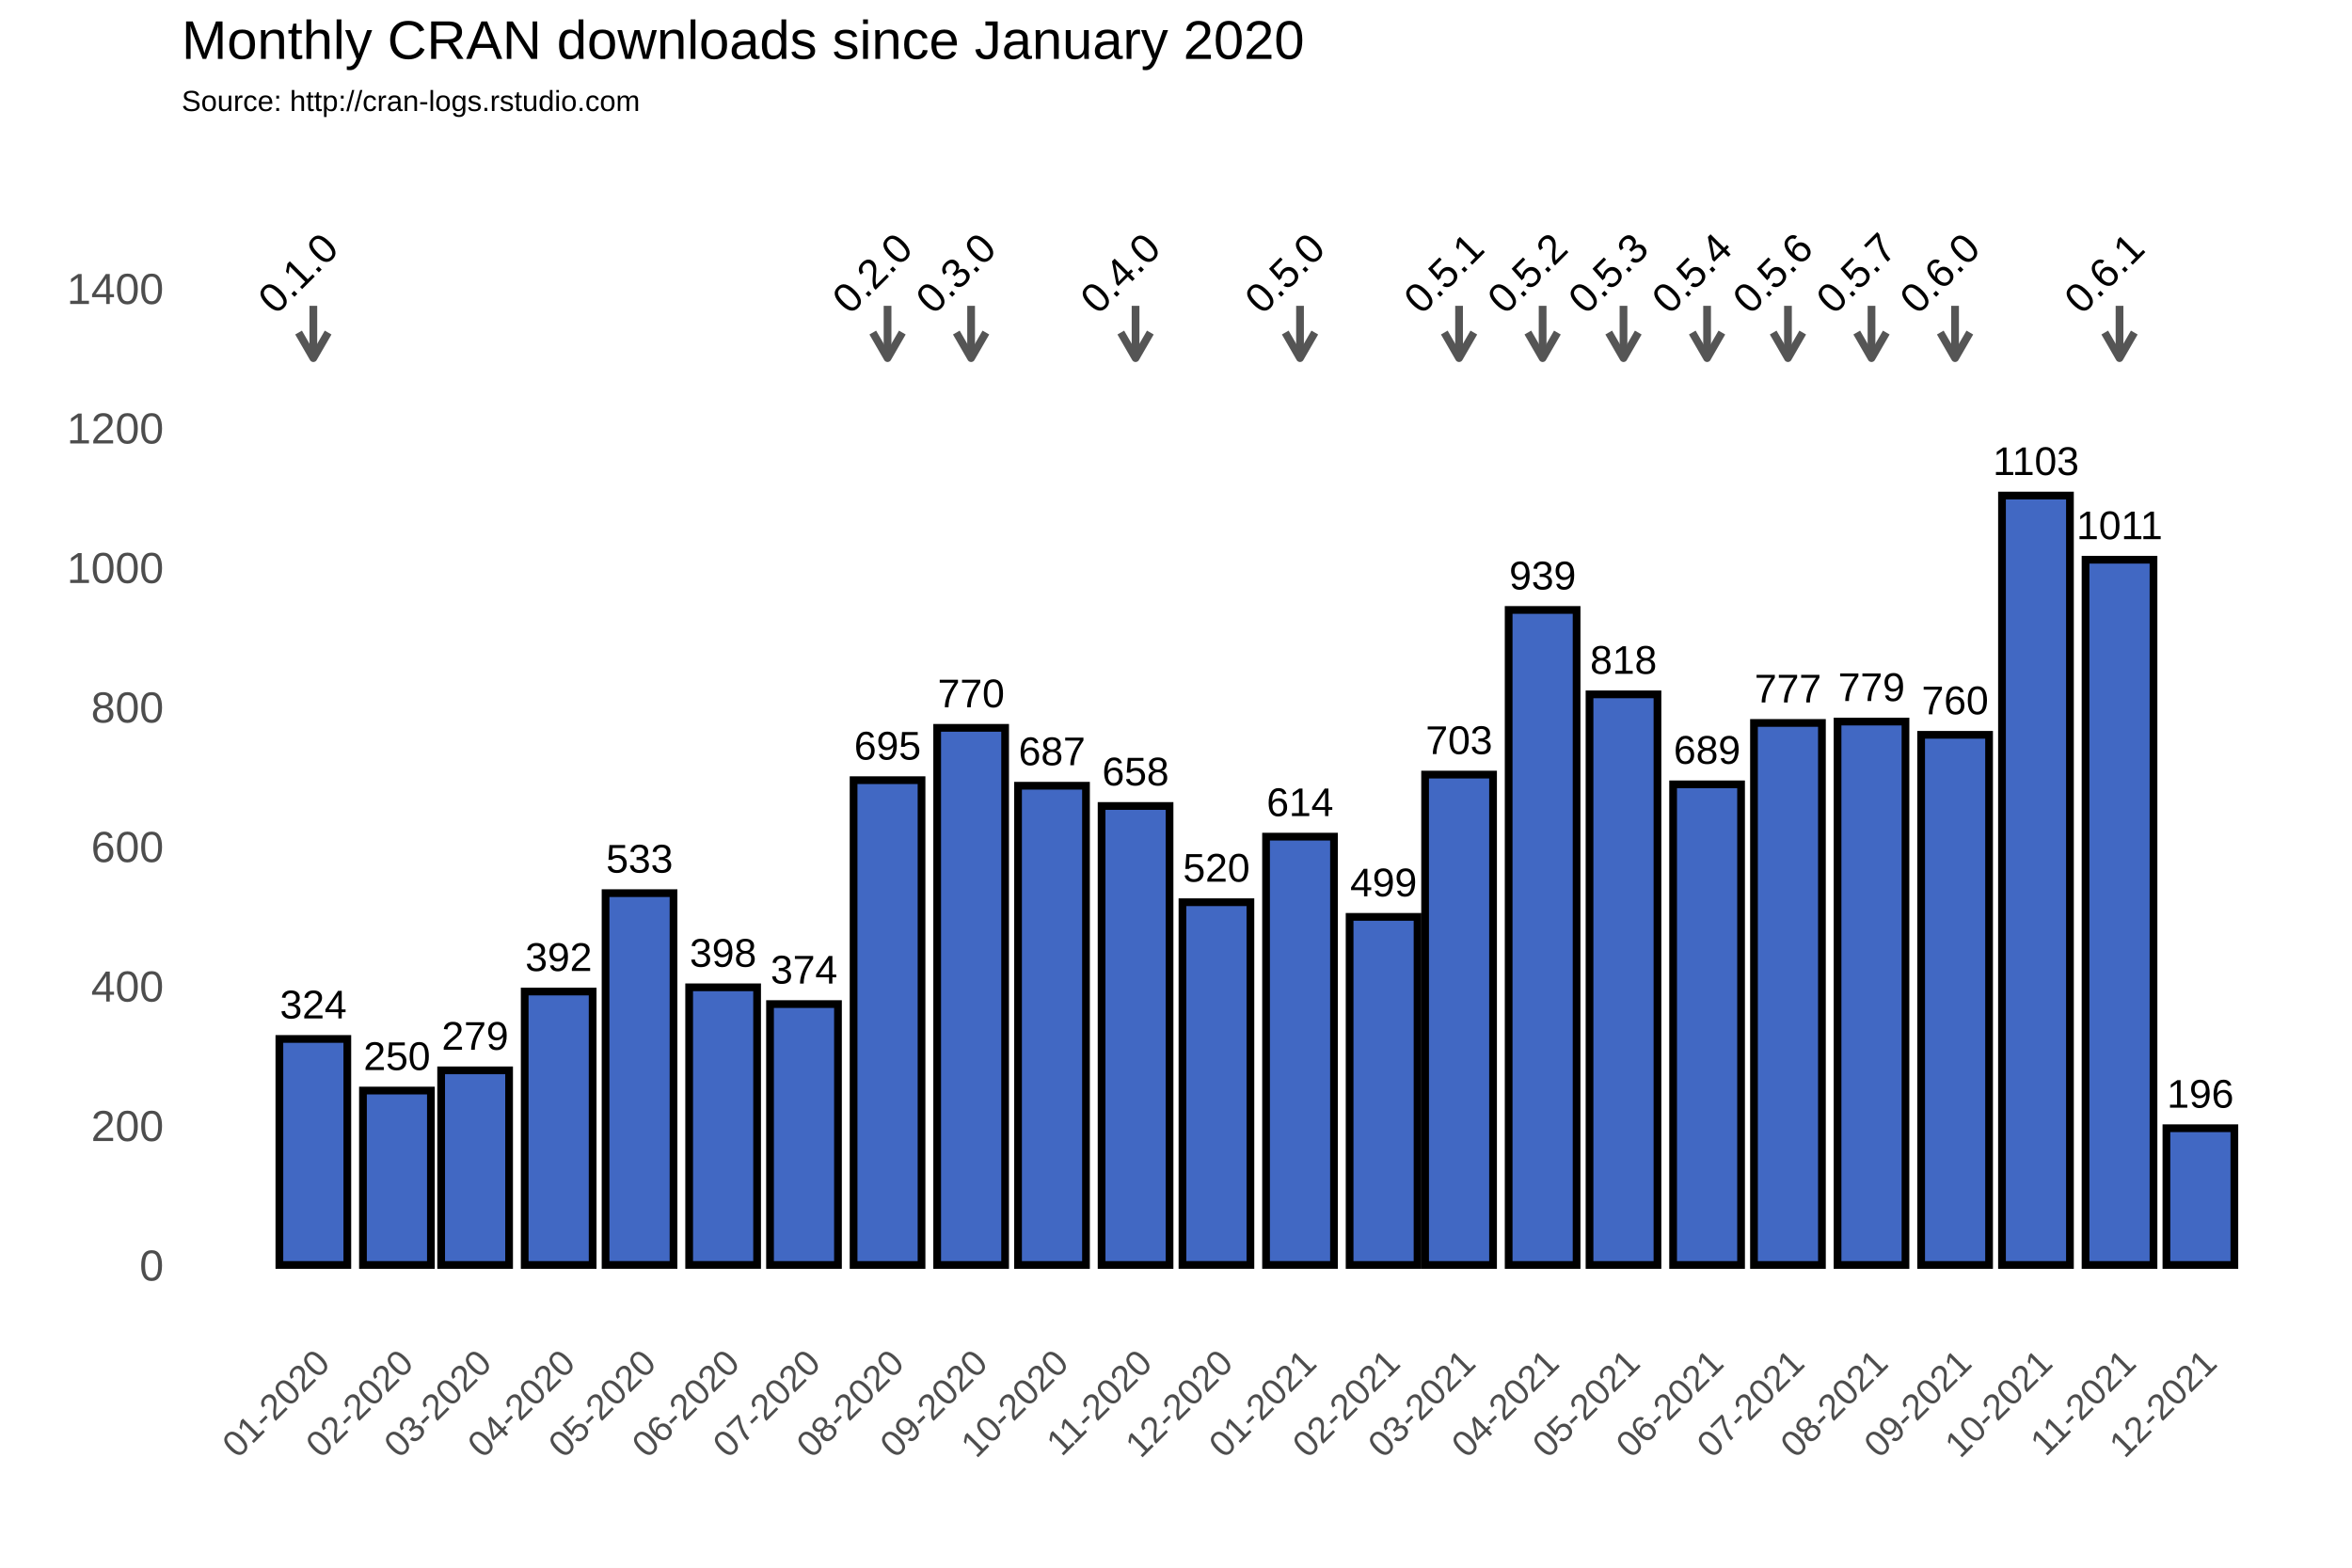
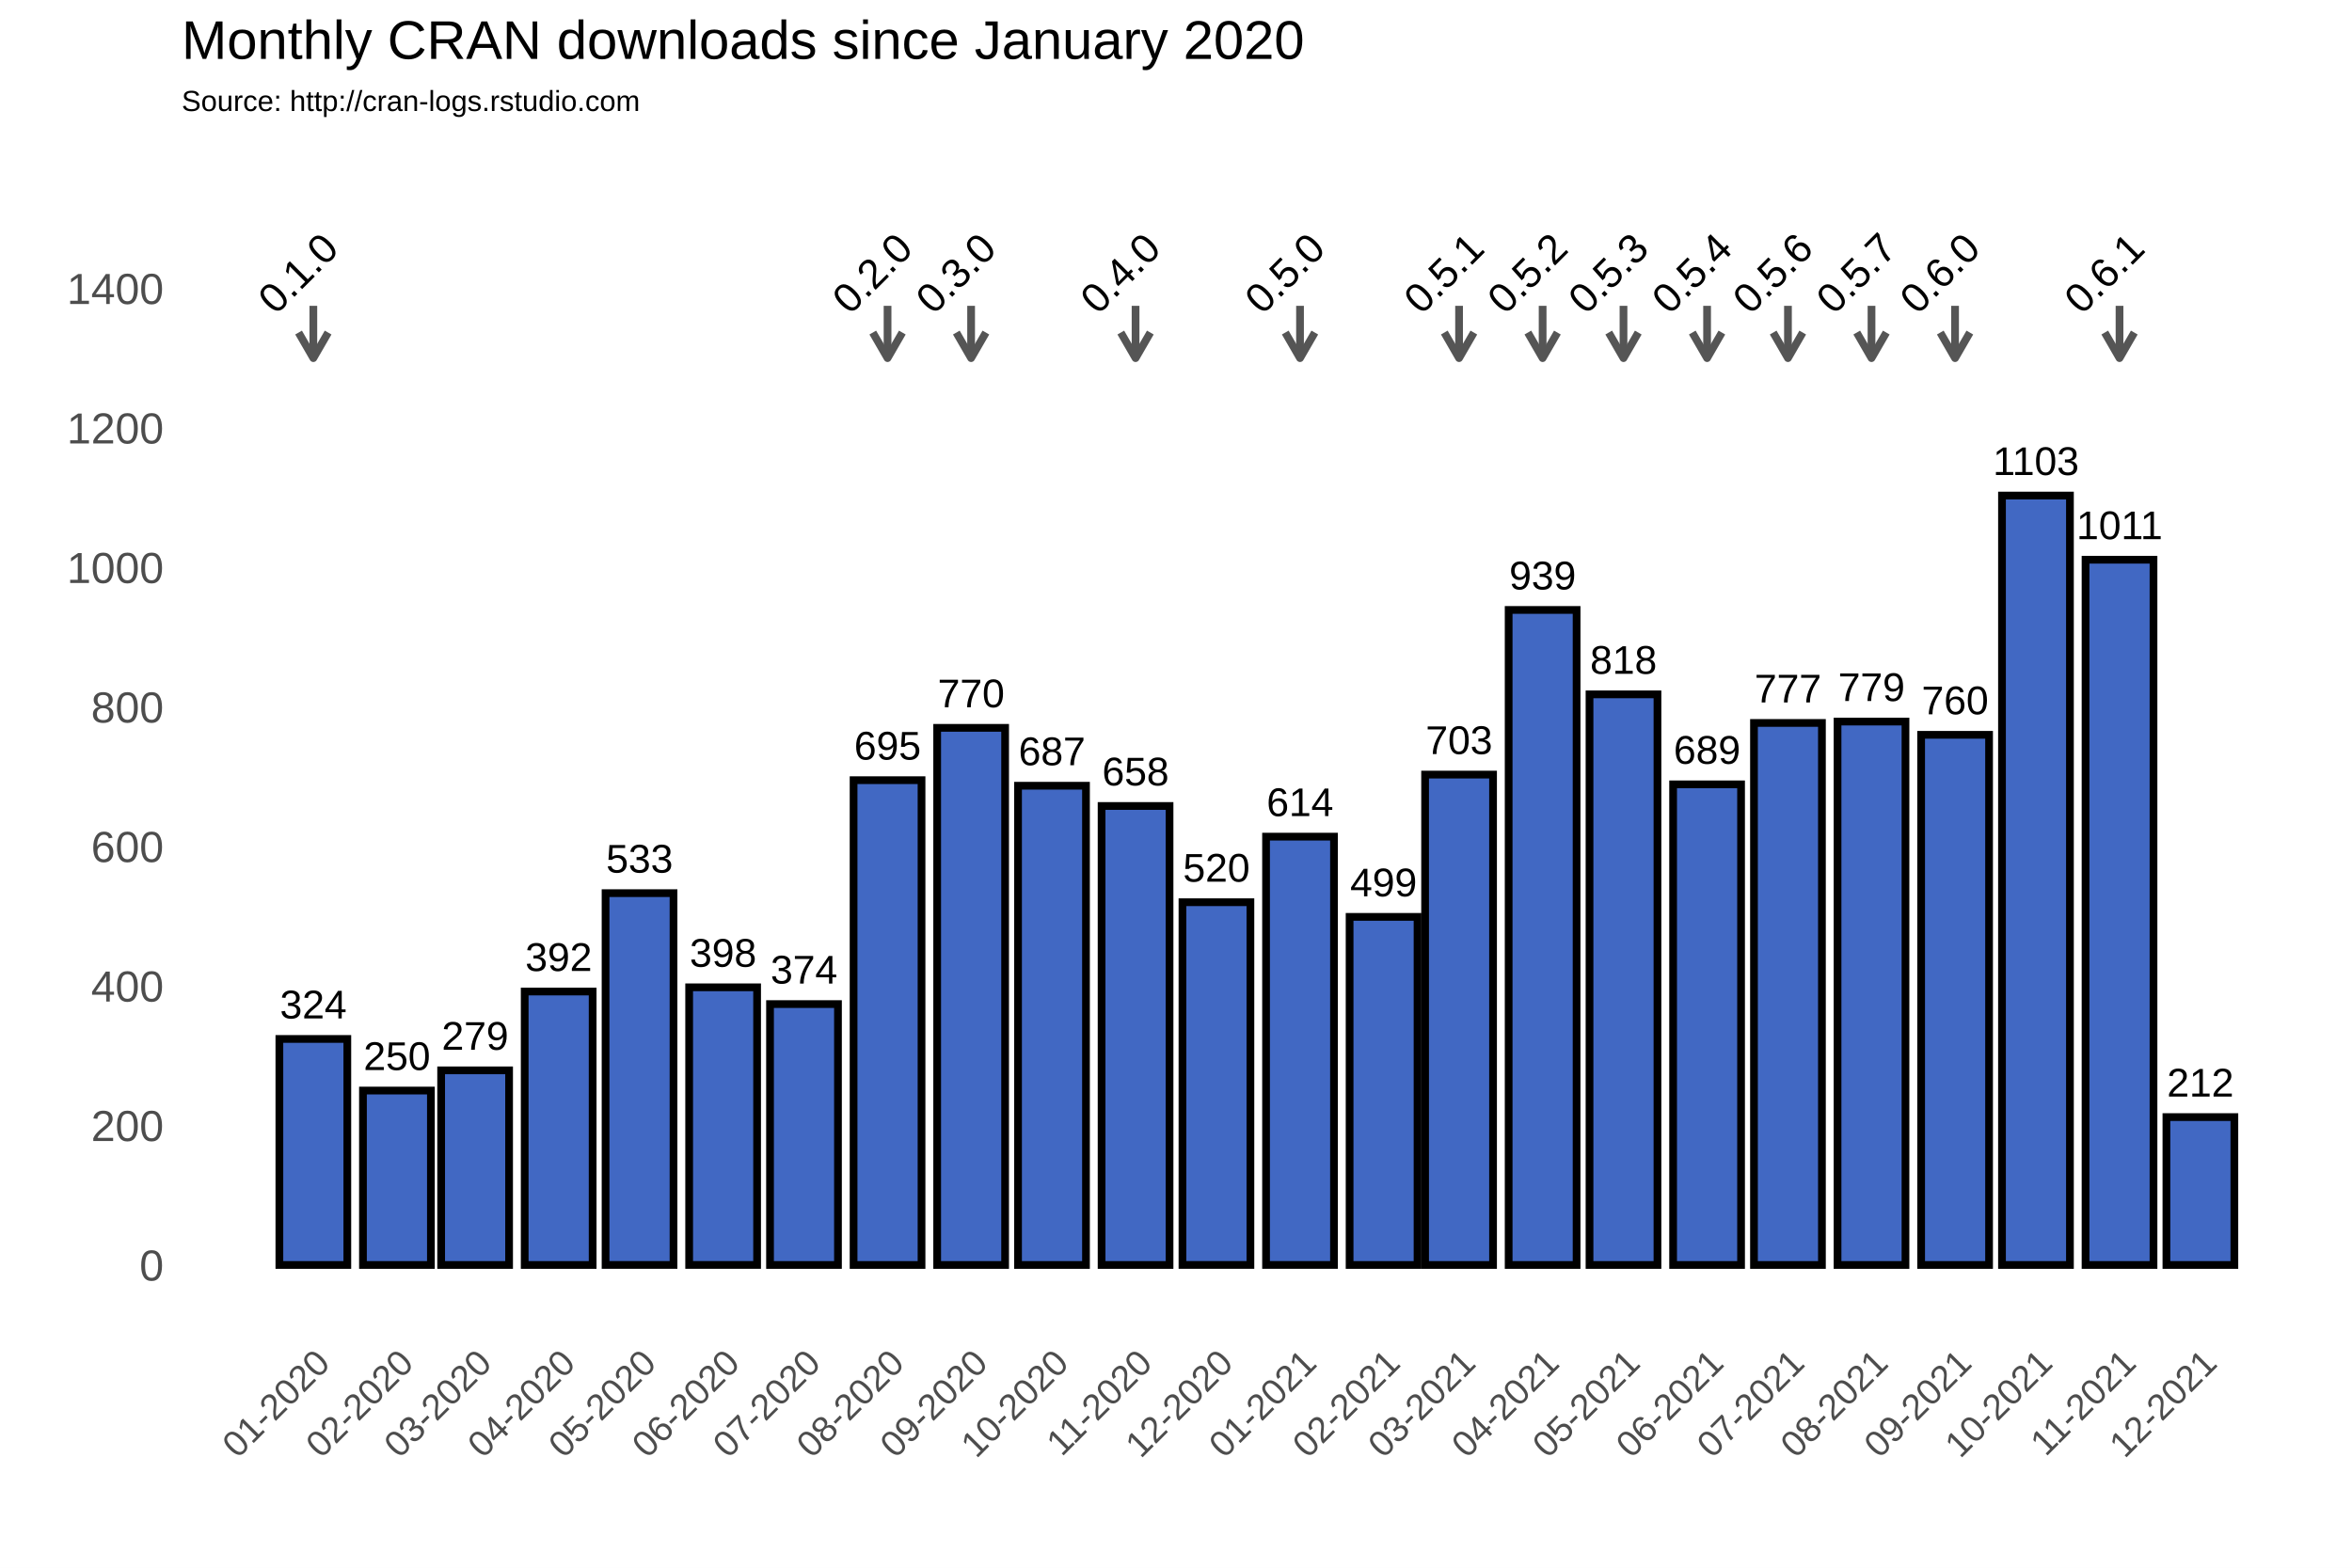
<svg xmlns="http://www.w3.org/2000/svg" class="svglite" width="648.00pt" height="432.00pt" viewBox="0 0 648.00 432.00">
  <defs>
    <style type="text/css">
    .svglite line, .svglite polyline, .svglite polygon, .svglite path, .svglite rect, .svglite circle {
      fill: none;
      stroke: #000000;
      stroke-linecap: round;
      stroke-linejoin: round;
      stroke-miterlimit: 10.00;
    }
  </style>
  </defs>
  <rect width="100%" height="100%" style="stroke: none; fill: #FFFFFF;" />
  <defs>
    <clipPath id="cpMC4wMHw2NDguMDB8MC4wMHw0MzIuMDA=">
      <rect x="0.00" y="0.00" width="648.00" height="432.00" />
    </clipPath>
  </defs>
  <g clip-path="url(#cpMC4wMHw2NDguMDB8MC4wMHw0MzIuMDA=)">
    <rect x="0.00" y="0.00" width="648.00" height="432.00" style="stroke-width: 1.07; stroke: #FFFFFF; fill: #FFFFFF;" />
  </g>
  <defs>
    <clipPath id="cpNTAuMDR8NjQyLjUyfDM3Ljc2fDM2My4zOA==">
      <rect x="50.04" y="37.76" width="592.48" height="325.62" />
    </clipPath>
  </defs>
  <g clip-path="url(#cpNTAuMDR8NjQyLjUyfDM3Ljc2fDM2My4zOA==)">
    <rect x="50.04" y="37.76" width="592.48" height="325.62" style="stroke-width: 1.07; stroke: none;" />
    <polyline points="50.04,329.36 642.52,329.36 " style="stroke-width: 0.53; stroke: #FFFFFF; stroke-linecap: butt;" />
    <polyline points="50.04,290.91 642.52,290.91 " style="stroke-width: 0.53; stroke: #FFFFFF; stroke-linecap: butt;" />
    <polyline points="50.04,252.47 642.52,252.47 " style="stroke-width: 0.53; stroke: #FFFFFF; stroke-linecap: butt;" />
    <polyline points="50.04,214.02 642.52,214.02 " style="stroke-width: 0.53; stroke: #FFFFFF; stroke-linecap: butt;" />
    <polyline points="50.04,175.58 642.52,175.58 " style="stroke-width: 0.53; stroke: #FFFFFF; stroke-linecap: butt;" />
    <polyline points="50.04,137.14 642.52,137.14 " style="stroke-width: 0.53; stroke: #FFFFFF; stroke-linecap: butt;" />
    <polyline points="50.04,98.69 642.52,98.69 " style="stroke-width: 0.53; stroke: #FFFFFF; stroke-linecap: butt;" />
    <polyline points="50.04,60.25 642.52,60.25 " style="stroke-width: 0.53; stroke: #FFFFFF; stroke-linecap: butt;" />
    <polyline points="50.04,41.03 642.52,41.03 " style="stroke-width: 0.53; stroke: #FFFFFF; stroke-linecap: butt;" />
    <polyline points="63.31,363.38 63.31,37.76 " style="stroke-width: 0.53; stroke: #FFFFFF; stroke-linecap: butt;" />
    <polyline points="74.82,363.38 74.82,37.76 " style="stroke-width: 0.53; stroke: #FFFFFF; stroke-linecap: butt;" />
    <polyline points="97.84,363.38 97.84,37.76 " style="stroke-width: 0.53; stroke: #FFFFFF; stroke-linecap: butt;" />
    <polyline points="120.13,363.38 120.13,37.76 " style="stroke-width: 0.53; stroke: #FFFFFF; stroke-linecap: butt;" />
    <polyline points="142.41,363.38 142.41,37.76 " style="stroke-width: 0.53; stroke: #FFFFFF; stroke-linecap: butt;" />
    <polyline points="165.06,363.38 165.06,37.76 " style="stroke-width: 0.53; stroke: #FFFFFF; stroke-linecap: butt;" />
    <polyline points="187.71,363.38 187.71,37.76 " style="stroke-width: 0.53; stroke: #FFFFFF; stroke-linecap: butt;" />
    <polyline points="210.37,363.38 210.37,37.76 " style="stroke-width: 0.53; stroke: #FFFFFF; stroke-linecap: butt;" />
    <polyline points="233.02,363.38 233.02,37.76 " style="stroke-width: 0.53; stroke: #FFFFFF; stroke-linecap: butt;" />
    <polyline points="256.04,363.38 256.04,37.76 " style="stroke-width: 0.53; stroke: #FFFFFF; stroke-linecap: butt;" />
    <polyline points="278.70,363.38 278.70,37.76 " style="stroke-width: 0.53; stroke: #FFFFFF; stroke-linecap: butt;" />
    <polyline points="301.35,363.38 301.35,37.76 " style="stroke-width: 0.53; stroke: #FFFFFF; stroke-linecap: butt;" />
    <polyline points="324.00,363.38 324.00,37.76 " style="stroke-width: 0.53; stroke: #FFFFFF; stroke-linecap: butt;" />
    <polyline points="346.65,363.38 346.65,37.76 " style="stroke-width: 0.53; stroke: #FFFFFF; stroke-linecap: butt;" />
    <polyline points="369.68,363.38 369.68,37.76 " style="stroke-width: 0.53; stroke: #FFFFFF; stroke-linecap: butt;" />
    <polyline points="391.59,363.38 391.59,37.76 " style="stroke-width: 0.53; stroke: #FFFFFF; stroke-linecap: butt;" />
    <polyline points="413.50,363.38 413.50,37.76 " style="stroke-width: 0.53; stroke: #FFFFFF; stroke-linecap: butt;" />
    <polyline points="436.15,363.38 436.15,37.76 " style="stroke-width: 0.53; stroke: #FFFFFF; stroke-linecap: butt;" />
    <polyline points="458.80,363.38 458.80,37.76 " style="stroke-width: 0.53; stroke: #FFFFFF; stroke-linecap: butt;" />
    <polyline points="481.46,363.38 481.46,37.76 " style="stroke-width: 0.53; stroke: #FFFFFF; stroke-linecap: butt;" />
    <polyline points="504.11,363.38 504.11,37.76 " style="stroke-width: 0.53; stroke: #FFFFFF; stroke-linecap: butt;" />
    <polyline points="527.13,363.38 527.13,37.76 " style="stroke-width: 0.53; stroke: #FFFFFF; stroke-linecap: butt;" />
    <polyline points="549.79,363.38 549.79,37.76 " style="stroke-width: 0.53; stroke: #FFFFFF; stroke-linecap: butt;" />
    <polyline points="572.44,363.38 572.44,37.76 " style="stroke-width: 0.53; stroke: #FFFFFF; stroke-linecap: butt;" />
    <polyline points="595.09,363.38 595.09,37.76 " style="stroke-width: 0.53; stroke: #FFFFFF; stroke-linecap: butt;" />
    <polyline points="617.74,363.38 617.74,37.76 " style="stroke-width: 0.53; stroke: #FFFFFF; stroke-linecap: butt;" />
    <polyline points="629.26,363.38 629.26,37.76 " style="stroke-width: 0.53; stroke: #FFFFFF; stroke-linecap: butt;" />
    <polyline points="50.04,348.58 642.52,348.58 " style="stroke-width: 1.07; stroke: #FFFFFF; stroke-linecap: butt;" />
    <polyline points="50.04,310.13 642.52,310.13 " style="stroke-width: 1.07; stroke: #FFFFFF; stroke-linecap: butt;" />
    <polyline points="50.04,271.69 642.52,271.69 " style="stroke-width: 1.07; stroke: #FFFFFF; stroke-linecap: butt;" />
    <polyline points="50.04,233.25 642.52,233.25 " style="stroke-width: 1.07; stroke: #FFFFFF; stroke-linecap: butt;" />
    <polyline points="50.04,194.80 642.52,194.80 " style="stroke-width: 1.07; stroke: #FFFFFF; stroke-linecap: butt;" />
    <polyline points="50.04,156.36 642.52,156.36 " style="stroke-width: 1.07; stroke: #FFFFFF; stroke-linecap: butt;" />
    <polyline points="50.04,117.91 642.52,117.91 " style="stroke-width: 1.07; stroke: #FFFFFF; stroke-linecap: butt;" />
    <polyline points="50.04,79.47 642.52,79.47 " style="stroke-width: 1.07; stroke: #FFFFFF; stroke-linecap: butt;" />
    <polyline points="86.33,363.38 86.33,37.76 " style="stroke-width: 1.07; stroke: #FFFFFF; stroke-linecap: butt;" />
    <polyline points="109.36,363.38 109.36,37.76 " style="stroke-width: 1.07; stroke: #FFFFFF; stroke-linecap: butt;" />
    <polyline points="130.90,363.38 130.90,37.76 " style="stroke-width: 1.07; stroke: #FFFFFF; stroke-linecap: butt;" />
    <polyline points="153.92,363.38 153.92,37.76 " style="stroke-width: 1.07; stroke: #FFFFFF; stroke-linecap: butt;" />
    <polyline points="176.20,363.38 176.20,37.76 " style="stroke-width: 1.07; stroke: #FFFFFF; stroke-linecap: butt;" />
    <polyline points="199.22,363.38 199.22,37.76 " style="stroke-width: 1.07; stroke: #FFFFFF; stroke-linecap: butt;" />
    <polyline points="221.51,363.38 221.51,37.76 " style="stroke-width: 1.07; stroke: #FFFFFF; stroke-linecap: butt;" />
    <polyline points="244.53,363.38 244.53,37.76 " style="stroke-width: 1.07; stroke: #FFFFFF; stroke-linecap: butt;" />
    <polyline points="267.55,363.38 267.55,37.76 " style="stroke-width: 1.07; stroke: #FFFFFF; stroke-linecap: butt;" />
    <polyline points="289.84,363.38 289.84,37.76 " style="stroke-width: 1.07; stroke: #FFFFFF; stroke-linecap: butt;" />
    <polyline points="312.86,363.38 312.86,37.76 " style="stroke-width: 1.07; stroke: #FFFFFF; stroke-linecap: butt;" />
    <polyline points="335.14,363.38 335.14,37.76 " style="stroke-width: 1.07; stroke: #FFFFFF; stroke-linecap: butt;" />
    <polyline points="358.17,363.38 358.17,37.76 " style="stroke-width: 1.07; stroke: #FFFFFF; stroke-linecap: butt;" />
    <polyline points="381.19,363.38 381.19,37.76 " style="stroke-width: 1.07; stroke: #FFFFFF; stroke-linecap: butt;" />
    <polyline points="401.99,363.38 401.99,37.76 " style="stroke-width: 1.07; stroke: #FFFFFF; stroke-linecap: butt;" />
    <polyline points="425.01,363.38 425.01,37.76 " style="stroke-width: 1.07; stroke: #FFFFFF; stroke-linecap: butt;" />
    <polyline points="447.29,363.38 447.29,37.76 " style="stroke-width: 1.07; stroke: #FFFFFF; stroke-linecap: butt;" />
    <polyline points="470.32,363.38 470.32,37.76 " style="stroke-width: 1.07; stroke: #FFFFFF; stroke-linecap: butt;" />
    <polyline points="492.60,363.38 492.60,37.76 " style="stroke-width: 1.07; stroke: #FFFFFF; stroke-linecap: butt;" />
    <polyline points="515.62,363.38 515.62,37.76 " style="stroke-width: 1.07; stroke: #FFFFFF; stroke-linecap: butt;" />
    <polyline points="538.64,363.38 538.64,37.76 " style="stroke-width: 1.07; stroke: #FFFFFF; stroke-linecap: butt;" />
    <polyline points="560.93,363.38 560.93,37.76 " style="stroke-width: 1.07; stroke: #FFFFFF; stroke-linecap: butt;" />
    <polyline points="583.95,363.38 583.95,37.76 " style="stroke-width: 1.07; stroke: #FFFFFF; stroke-linecap: butt;" />
    <polyline points="606.23,363.38 606.23,37.76 " style="stroke-width: 1.07; stroke: #FFFFFF; stroke-linecap: butt;" />
    <rect x="76.97" y="286.30" width="18.72" height="62.28" style="stroke-width: 2.13; stroke-linecap: square; stroke-linejoin: miter; fill: #4168C3;" />
    <rect x="100.00" y="300.52" width="18.72" height="48.06" style="stroke-width: 2.13; stroke-linecap: square; stroke-linejoin: miter; fill: #4168C3;" />
    <rect x="121.54" y="294.95" width="18.72" height="53.63" style="stroke-width: 2.13; stroke-linecap: square; stroke-linejoin: miter; fill: #4168C3;" />
    <rect x="144.56" y="273.23" width="18.72" height="75.35" style="stroke-width: 2.13; stroke-linecap: square; stroke-linejoin: miter; fill: #4168C3;" />
    <rect x="166.84" y="246.12" width="18.72" height="102.45" style="stroke-width: 2.13; stroke-linecap: square; stroke-linejoin: miter; fill: #4168C3;" />
    <rect x="189.87" y="272.07" width="18.72" height="76.50" style="stroke-width: 2.13; stroke-linecap: square; stroke-linejoin: miter; fill: #4168C3;" />
    <rect x="212.15" y="276.69" width="18.72" height="71.89" style="stroke-width: 2.13; stroke-linecap: square; stroke-linejoin: miter; fill: #4168C3;" />
    <rect x="235.17" y="214.99" width="18.72" height="133.59" style="stroke-width: 2.13; stroke-linecap: square; stroke-linejoin: miter; fill: #4168C3;" />
    <rect x="258.20" y="200.57" width="18.72" height="148.01" style="stroke-width: 2.13; stroke-linecap: square; stroke-linejoin: miter; fill: #4168C3;" />
    <rect x="280.48" y="216.52" width="18.72" height="132.06" style="stroke-width: 2.13; stroke-linecap: square; stroke-linejoin: miter; fill: #4168C3;" />
    <rect x="303.50" y="222.10" width="18.72" height="126.48" style="stroke-width: 2.13; stroke-linecap: square; stroke-linejoin: miter; fill: #4168C3;" />
    <rect x="325.78" y="248.62" width="18.72" height="99.95" style="stroke-width: 2.13; stroke-linecap: square; stroke-linejoin: miter; fill: #4168C3;" />
    <rect x="348.81" y="230.55" width="18.72" height="118.02" style="stroke-width: 2.13; stroke-linecap: square; stroke-linejoin: miter; fill: #4168C3;" />
    <rect x="371.83" y="252.66" width="18.72" height="95.92" style="stroke-width: 2.13; stroke-linecap: square; stroke-linejoin: miter; fill: #4168C3;" />
    <rect x="392.63" y="213.45" width="18.72" height="135.13" style="stroke-width: 2.13; stroke-linecap: square; stroke-linejoin: miter; fill: #4168C3;" />
    <rect x="415.65" y="168.08" width="18.72" height="180.50" style="stroke-width: 2.13; stroke-linecap: square; stroke-linejoin: miter; fill: #4168C3;" />
    <rect x="437.93" y="191.34" width="18.72" height="157.24" style="stroke-width: 2.13; stroke-linecap: square; stroke-linejoin: miter; fill: #4168C3;" />
    <rect x="460.96" y="216.14" width="18.72" height="132.44" style="stroke-width: 2.13; stroke-linecap: square; stroke-linejoin: miter; fill: #4168C3;" />
    <rect x="483.24" y="199.22" width="18.72" height="149.36" style="stroke-width: 2.13; stroke-linecap: square; stroke-linejoin: miter; fill: #4168C3;" />
    <rect x="506.26" y="198.84" width="18.72" height="149.74" style="stroke-width: 2.13; stroke-linecap: square; stroke-linejoin: miter; fill: #4168C3;" />
    <rect x="529.29" y="202.49" width="18.72" height="146.09" style="stroke-width: 2.13; stroke-linecap: square; stroke-linejoin: miter; fill: #4168C3;" />
    <rect x="551.57" y="136.56" width="18.72" height="212.02" style="stroke-width: 2.13; stroke-linecap: square; stroke-linejoin: miter; fill: #4168C3;" />
    <rect x="574.59" y="154.24" width="18.72" height="194.34" style="stroke-width: 2.13; stroke-linecap: square; stroke-linejoin: miter; fill: #4168C3;" />
-     <rect x="596.87" y="310.90" width="18.72" height="37.68" style="stroke-width: 2.13; stroke-linecap: square; stroke-linejoin: miter; fill: #4168C3;" />
+     <rect x="596.87" y="307.83" width="18.72" height="40.75" style="stroke-width: 2.13; stroke-linecap: square; stroke-linejoin: miter; fill: #4168C3;" />
    <text x="86.33" y="280.64" text-anchor="middle" style="font-size: 11.04px; font-family: Arial;" textLength="18.40px" lengthAdjust="spacingAndGlyphs">324</text>
    <text x="109.36" y="294.86" text-anchor="middle" style="font-size: 11.04px; font-family: Arial;" textLength="18.40px" lengthAdjust="spacingAndGlyphs">250</text>
    <text x="130.90" y="289.29" text-anchor="middle" style="font-size: 11.04px; font-family: Arial;" textLength="18.40px" lengthAdjust="spacingAndGlyphs">279</text>
    <text x="153.92" y="267.57" text-anchor="middle" style="font-size: 11.04px; font-family: Arial;" textLength="18.40px" lengthAdjust="spacingAndGlyphs">392</text>
    <text x="176.20" y="240.46" text-anchor="middle" style="font-size: 11.04px; font-family: Arial;" textLength="18.40px" lengthAdjust="spacingAndGlyphs">533</text>
    <text x="199.22" y="266.41" text-anchor="middle" style="font-size: 11.04px; font-family: Arial;" textLength="18.40px" lengthAdjust="spacingAndGlyphs">398</text>
    <text x="221.51" y="271.03" text-anchor="middle" style="font-size: 11.04px; font-family: Arial;" textLength="18.40px" lengthAdjust="spacingAndGlyphs">374</text>
    <text x="244.53" y="209.32" text-anchor="middle" style="font-size: 11.04px; font-family: Arial;" textLength="18.40px" lengthAdjust="spacingAndGlyphs">695</text>
    <text x="267.55" y="194.91" text-anchor="middle" style="font-size: 11.04px; font-family: Arial;" textLength="18.40px" lengthAdjust="spacingAndGlyphs">770</text>
    <text x="289.84" y="210.86" text-anchor="middle" style="font-size: 11.04px; font-family: Arial;" textLength="18.40px" lengthAdjust="spacingAndGlyphs">687</text>
    <text x="312.86" y="216.44" text-anchor="middle" style="font-size: 11.04px; font-family: Arial;" textLength="18.40px" lengthAdjust="spacingAndGlyphs">658</text>
    <text x="335.14" y="242.96" text-anchor="middle" style="font-size: 11.04px; font-family: Arial;" textLength="18.40px" lengthAdjust="spacingAndGlyphs">520</text>
    <text x="358.17" y="224.89" text-anchor="middle" style="font-size: 11.04px; font-family: Arial;" textLength="18.40px" lengthAdjust="spacingAndGlyphs">614</text>
    <text x="381.19" y="247.00" text-anchor="middle" style="font-size: 11.04px; font-family: Arial;" textLength="18.40px" lengthAdjust="spacingAndGlyphs">499</text>
    <text x="401.99" y="207.79" text-anchor="middle" style="font-size: 11.04px; font-family: Arial;" textLength="18.40px" lengthAdjust="spacingAndGlyphs">703</text>
    <text x="425.01" y="162.42" text-anchor="middle" style="font-size: 11.04px; font-family: Arial;" textLength="18.40px" lengthAdjust="spacingAndGlyphs">939</text>
    <text x="447.29" y="185.68" text-anchor="middle" style="font-size: 11.04px; font-family: Arial;" textLength="18.40px" lengthAdjust="spacingAndGlyphs">818</text>
    <text x="470.32" y="210.48" text-anchor="middle" style="font-size: 11.04px; font-family: Arial;" textLength="18.40px" lengthAdjust="spacingAndGlyphs">689</text>
    <text x="492.60" y="193.56" text-anchor="middle" style="font-size: 11.04px; font-family: Arial;" textLength="18.40px" lengthAdjust="spacingAndGlyphs">777</text>
    <text x="515.62" y="193.18" text-anchor="middle" style="font-size: 11.04px; font-family: Arial;" textLength="18.40px" lengthAdjust="spacingAndGlyphs">779</text>
    <text x="538.64" y="196.83" text-anchor="middle" style="font-size: 11.04px; font-family: Arial;" textLength="18.40px" lengthAdjust="spacingAndGlyphs">760</text>
    <text x="560.93" y="130.90" text-anchor="middle" style="font-size: 11.04px; font-family: Arial;" textLength="23.72px" lengthAdjust="spacingAndGlyphs">1103</text>
    <text x="583.95" y="148.58" text-anchor="middle" style="font-size: 11.04px; font-family: Arial;" textLength="23.72px" lengthAdjust="spacingAndGlyphs">1011</text>
-     <text x="606.23" y="305.24" text-anchor="middle" style="font-size: 11.04px; font-family: Arial;" textLength="18.40px" lengthAdjust="spacingAndGlyphs">196</text>
+     <text x="606.23" y="302.17" text-anchor="middle" style="font-size: 11.04px; font-family: Arial;" textLength="18.40px" lengthAdjust="spacingAndGlyphs">212</text>
    <line x1="86.33" y1="84.27" x2="86.33" y2="98.69" style="stroke-width: 2.13; stroke: #555555; stroke-linecap: butt;" />
    <polyline points="82.26,91.64 86.33,98.69 90.40,91.64 " style="stroke-width: 2.13; stroke: #555555; stroke-linecap: butt;" />
    <line x1="244.53" y1="84.27" x2="244.53" y2="98.69" style="stroke-width: 2.13; stroke: #555555; stroke-linecap: butt;" />
    <polyline points="240.46,91.64 244.53,98.69 248.60,91.64 " style="stroke-width: 2.13; stroke: #555555; stroke-linecap: butt;" />
    <line x1="267.55" y1="84.27" x2="267.55" y2="98.69" style="stroke-width: 2.13; stroke: #555555; stroke-linecap: butt;" />
    <polyline points="263.48,91.64 267.55,98.69 271.62,91.64 " style="stroke-width: 2.13; stroke: #555555; stroke-linecap: butt;" />
    <line x1="312.86" y1="84.27" x2="312.86" y2="98.69" style="stroke-width: 2.13; stroke: #555555; stroke-linecap: butt;" />
    <polyline points="308.79,91.64 312.86,98.69 316.93,91.64 " style="stroke-width: 2.13; stroke: #555555; stroke-linecap: butt;" />
    <line x1="358.17" y1="84.27" x2="358.17" y2="98.69" style="stroke-width: 2.13; stroke: #555555; stroke-linecap: butt;" />
    <polyline points="354.10,91.64 358.17,98.69 362.24,91.64 " style="stroke-width: 2.13; stroke: #555555; stroke-linecap: butt;" />
    <line x1="401.99" y1="84.27" x2="401.99" y2="98.69" style="stroke-width: 2.13; stroke: #555555; stroke-linecap: butt;" />
    <polyline points="397.92,91.64 401.99,98.69 406.06,91.64 " style="stroke-width: 2.13; stroke: #555555; stroke-linecap: butt;" />
    <line x1="425.01" y1="84.27" x2="425.01" y2="98.69" style="stroke-width: 2.13; stroke: #555555; stroke-linecap: butt;" />
    <polyline points="420.94,91.64 425.01,98.69 429.08,91.64 " style="stroke-width: 2.13; stroke: #555555; stroke-linecap: butt;" />
    <line x1="447.29" y1="84.27" x2="447.29" y2="98.69" style="stroke-width: 2.13; stroke: #555555; stroke-linecap: butt;" />
    <polyline points="443.22,91.64 447.29,98.69 451.36,91.64 " style="stroke-width: 2.13; stroke: #555555; stroke-linecap: butt;" />
    <line x1="470.32" y1="84.27" x2="470.32" y2="98.69" style="stroke-width: 2.13; stroke: #555555; stroke-linecap: butt;" />
    <polyline points="466.24,91.64 470.32,98.69 474.39,91.64 " style="stroke-width: 2.13; stroke: #555555; stroke-linecap: butt;" />
    <line x1="492.60" y1="84.27" x2="492.60" y2="98.69" style="stroke-width: 2.13; stroke: #555555; stroke-linecap: butt;" />
    <polyline points="488.53,91.64 492.60,98.69 496.67,91.64 " style="stroke-width: 2.13; stroke: #555555; stroke-linecap: butt;" />
    <line x1="515.62" y1="84.27" x2="515.62" y2="98.69" style="stroke-width: 2.13; stroke: #555555; stroke-linecap: butt;" />
    <polyline points="511.55,91.64 515.62,98.69 519.69,91.64 " style="stroke-width: 2.13; stroke: #555555; stroke-linecap: butt;" />
    <line x1="538.64" y1="84.27" x2="538.64" y2="98.69" style="stroke-width: 2.13; stroke: #555555; stroke-linecap: butt;" />
    <polyline points="534.57,91.64 538.64,98.69 542.71,91.64 " style="stroke-width: 2.13; stroke: #555555; stroke-linecap: butt;" />
    <line x1="583.95" y1="84.27" x2="583.95" y2="98.69" style="stroke-width: 2.13; stroke: #555555; stroke-linecap: butt;" />
    <polyline points="579.88,91.64 583.95,98.69 588.02,91.64 " style="stroke-width: 2.13; stroke: #555555; stroke-linecap: butt;" />
    <text transform="translate(84.89,78.03) rotate(-45)" text-anchor="middle" style="font-size: 11.38px; font-family: Arial;" textLength="25.31px" lengthAdjust="spacingAndGlyphs">0.1.0</text>
    <text transform="translate(243.09,78.03) rotate(-45)" text-anchor="middle" style="font-size: 11.38px; font-family: Arial;" textLength="25.31px" lengthAdjust="spacingAndGlyphs">0.2.0</text>
    <text transform="translate(266.11,78.03) rotate(-45)" text-anchor="middle" style="font-size: 11.38px; font-family: Arial;" textLength="25.31px" lengthAdjust="spacingAndGlyphs">0.3.0</text>
    <text transform="translate(311.42,78.03) rotate(-45)" text-anchor="middle" style="font-size: 11.38px; font-family: Arial;" textLength="25.31px" lengthAdjust="spacingAndGlyphs">0.4.0</text>
    <text transform="translate(356.73,78.03) rotate(-45)" text-anchor="middle" style="font-size: 11.38px; font-family: Arial;" textLength="25.31px" lengthAdjust="spacingAndGlyphs">0.5.0</text>
    <text transform="translate(400.55,78.03) rotate(-45)" text-anchor="middle" style="font-size: 11.38px; font-family: Arial;" textLength="25.31px" lengthAdjust="spacingAndGlyphs">0.5.1</text>
    <text transform="translate(423.57,78.03) rotate(-45)" text-anchor="middle" style="font-size: 11.38px; font-family: Arial;" textLength="25.31px" lengthAdjust="spacingAndGlyphs">0.5.2</text>
    <text transform="translate(445.85,78.03) rotate(-45)" text-anchor="middle" style="font-size: 11.38px; font-family: Arial;" textLength="25.31px" lengthAdjust="spacingAndGlyphs">0.5.3</text>
    <text transform="translate(468.88,78.03) rotate(-45)" text-anchor="middle" style="font-size: 11.38px; font-family: Arial;" textLength="25.31px" lengthAdjust="spacingAndGlyphs">0.5.4</text>
    <text transform="translate(491.16,78.03) rotate(-45)" text-anchor="middle" style="font-size: 11.38px; font-family: Arial;" textLength="25.31px" lengthAdjust="spacingAndGlyphs">0.5.6</text>
    <text transform="translate(514.18,78.03) rotate(-45)" text-anchor="middle" style="font-size: 11.38px; font-family: Arial;" textLength="25.31px" lengthAdjust="spacingAndGlyphs">0.5.7</text>
    <text transform="translate(537.21,78.03) rotate(-45)" text-anchor="middle" style="font-size: 11.38px; font-family: Arial;" textLength="25.31px" lengthAdjust="spacingAndGlyphs">0.6.0</text>
    <text transform="translate(582.51,78.03) rotate(-45)" text-anchor="middle" style="font-size: 11.38px; font-family: Arial;" textLength="25.31px" lengthAdjust="spacingAndGlyphs">0.6.1</text>
  </g>
  <g clip-path="url(#cpMC4wMHw2NDguMDB8MC4wMHw0MzIuMDA=)">
    <text x="45.11" y="352.88" text-anchor="end" style="font-size: 12.00px; fill: #4D4D4D; font-family: Arial;" textLength="6.67px" lengthAdjust="spacingAndGlyphs">0</text>
    <text x="45.11" y="314.43" text-anchor="end" style="font-size: 12.00px; fill: #4D4D4D; font-family: Arial;" textLength="20.02px" lengthAdjust="spacingAndGlyphs">200</text>
    <text x="45.11" y="275.99" text-anchor="end" style="font-size: 12.00px; fill: #4D4D4D; font-family: Arial;" textLength="20.02px" lengthAdjust="spacingAndGlyphs">400</text>
    <text x="45.11" y="237.54" text-anchor="end" style="font-size: 12.00px; fill: #4D4D4D; font-family: Arial;" textLength="20.02px" lengthAdjust="spacingAndGlyphs">600</text>
    <text x="45.11" y="199.10" text-anchor="end" style="font-size: 12.00px; fill: #4D4D4D; font-family: Arial;" textLength="20.02px" lengthAdjust="spacingAndGlyphs">800</text>
    <text x="45.11" y="160.66" text-anchor="end" style="font-size: 12.00px; fill: #4D4D4D; font-family: Arial;" textLength="26.70px" lengthAdjust="spacingAndGlyphs">1000</text>
    <text x="45.11" y="122.21" text-anchor="end" style="font-size: 12.00px; fill: #4D4D4D; font-family: Arial;" textLength="26.70px" lengthAdjust="spacingAndGlyphs">1200</text>
    <text x="45.11" y="83.77" text-anchor="end" style="font-size: 12.00px; fill: #4D4D4D; font-family: Arial;" textLength="26.70px" lengthAdjust="spacingAndGlyphs">1400</text>
    <text transform="translate(91.40,376.17) rotate(-45)" text-anchor="end" style="font-size: 10.00px; fill: #4D4D4D; font-family: Arial;" textLength="36.73px" lengthAdjust="spacingAndGlyphs">01-2020</text>
    <text transform="translate(114.42,376.17) rotate(-45)" text-anchor="end" style="font-size: 10.00px; fill: #4D4D4D; font-family: Arial;" textLength="36.73px" lengthAdjust="spacingAndGlyphs">02-2020</text>
    <text transform="translate(135.96,376.17) rotate(-45)" text-anchor="end" style="font-size: 10.00px; fill: #4D4D4D; font-family: Arial;" textLength="36.73px" lengthAdjust="spacingAndGlyphs">03-2020</text>
    <text transform="translate(158.99,376.17) rotate(-45)" text-anchor="end" style="font-size: 10.00px; fill: #4D4D4D; font-family: Arial;" textLength="36.73px" lengthAdjust="spacingAndGlyphs">04-2020</text>
    <text transform="translate(181.27,376.17) rotate(-45)" text-anchor="end" style="font-size: 10.00px; fill: #4D4D4D; font-family: Arial;" textLength="36.73px" lengthAdjust="spacingAndGlyphs">05-2020</text>
    <text transform="translate(204.29,376.17) rotate(-45)" text-anchor="end" style="font-size: 10.00px; fill: #4D4D4D; font-family: Arial;" textLength="36.73px" lengthAdjust="spacingAndGlyphs">06-2020</text>
    <text transform="translate(226.57,376.17) rotate(-45)" text-anchor="end" style="font-size: 10.00px; fill: #4D4D4D; font-family: Arial;" textLength="36.73px" lengthAdjust="spacingAndGlyphs">07-2020</text>
    <text transform="translate(249.60,376.17) rotate(-45)" text-anchor="end" style="font-size: 10.00px; fill: #4D4D4D; font-family: Arial;" textLength="36.73px" lengthAdjust="spacingAndGlyphs">08-2020</text>
    <text transform="translate(272.62,376.17) rotate(-45)" text-anchor="end" style="font-size: 10.00px; fill: #4D4D4D; font-family: Arial;" textLength="36.73px" lengthAdjust="spacingAndGlyphs">09-2020</text>
    <text transform="translate(294.90,376.17) rotate(-45)" text-anchor="end" style="font-size: 10.00px; fill: #4D4D4D; font-family: Arial;" textLength="36.73px" lengthAdjust="spacingAndGlyphs">10-2020</text>
    <text transform="translate(317.93,376.17) rotate(-45)" text-anchor="end" style="font-size: 10.00px; fill: #4D4D4D; font-family: Arial;" textLength="35.99px" lengthAdjust="spacingAndGlyphs">11-2020</text>
    <text transform="translate(340.21,376.17) rotate(-45)" text-anchor="end" style="font-size: 10.00px; fill: #4D4D4D; font-family: Arial;" textLength="36.73px" lengthAdjust="spacingAndGlyphs">12-2020</text>
    <text transform="translate(363.23,376.17) rotate(-45)" text-anchor="end" style="font-size: 10.00px; fill: #4D4D4D; font-family: Arial;" textLength="36.73px" lengthAdjust="spacingAndGlyphs">01-2021</text>
    <text transform="translate(386.26,376.17) rotate(-45)" text-anchor="end" style="font-size: 10.00px; fill: #4D4D4D; font-family: Arial;" textLength="36.73px" lengthAdjust="spacingAndGlyphs">02-2021</text>
    <text transform="translate(407.05,376.17) rotate(-45)" text-anchor="end" style="font-size: 10.00px; fill: #4D4D4D; font-family: Arial;" textLength="36.73px" lengthAdjust="spacingAndGlyphs">03-2021</text>
    <text transform="translate(430.08,376.17) rotate(-45)" text-anchor="end" style="font-size: 10.00px; fill: #4D4D4D; font-family: Arial;" textLength="36.73px" lengthAdjust="spacingAndGlyphs">04-2021</text>
    <text transform="translate(452.36,376.17) rotate(-45)" text-anchor="end" style="font-size: 10.00px; fill: #4D4D4D; font-family: Arial;" textLength="36.73px" lengthAdjust="spacingAndGlyphs">05-2021</text>
    <text transform="translate(475.38,376.17) rotate(-45)" text-anchor="end" style="font-size: 10.00px; fill: #4D4D4D; font-family: Arial;" textLength="36.73px" lengthAdjust="spacingAndGlyphs">06-2021</text>
    <text transform="translate(497.66,376.17) rotate(-45)" text-anchor="end" style="font-size: 10.00px; fill: #4D4D4D; font-family: Arial;" textLength="36.73px" lengthAdjust="spacingAndGlyphs">07-2021</text>
    <text transform="translate(520.69,376.17) rotate(-45)" text-anchor="end" style="font-size: 10.00px; fill: #4D4D4D; font-family: Arial;" textLength="36.73px" lengthAdjust="spacingAndGlyphs">08-2021</text>
    <text transform="translate(543.71,376.17) rotate(-45)" text-anchor="end" style="font-size: 10.00px; fill: #4D4D4D; font-family: Arial;" textLength="36.73px" lengthAdjust="spacingAndGlyphs">09-2021</text>
    <text transform="translate(565.99,376.17) rotate(-45)" text-anchor="end" style="font-size: 10.00px; fill: #4D4D4D; font-family: Arial;" textLength="36.73px" lengthAdjust="spacingAndGlyphs">10-2021</text>
    <text transform="translate(589.02,376.17) rotate(-45)" text-anchor="end" style="font-size: 10.00px; fill: #4D4D4D; font-family: Arial;" textLength="35.99px" lengthAdjust="spacingAndGlyphs">11-2021</text>
    <text transform="translate(611.30,376.17) rotate(-45)" text-anchor="end" style="font-size: 10.00px; fill: #4D4D4D; font-family: Arial;" textLength="36.73px" lengthAdjust="spacingAndGlyphs">12-2021</text>
    <text x="50.04" y="30.59" style="font-size: 8.00px; font-family: Arial;" textLength="126.32px" lengthAdjust="spacingAndGlyphs">Source: http://cran-logs.rstudio.com</text>
    <text x="50.04" y="16.22" style="font-size: 15.00px; font-family: Arial;" textLength="309.25px" lengthAdjust="spacingAndGlyphs">Monthly CRAN downloads since January 2020</text>
  </g>
</svg>
